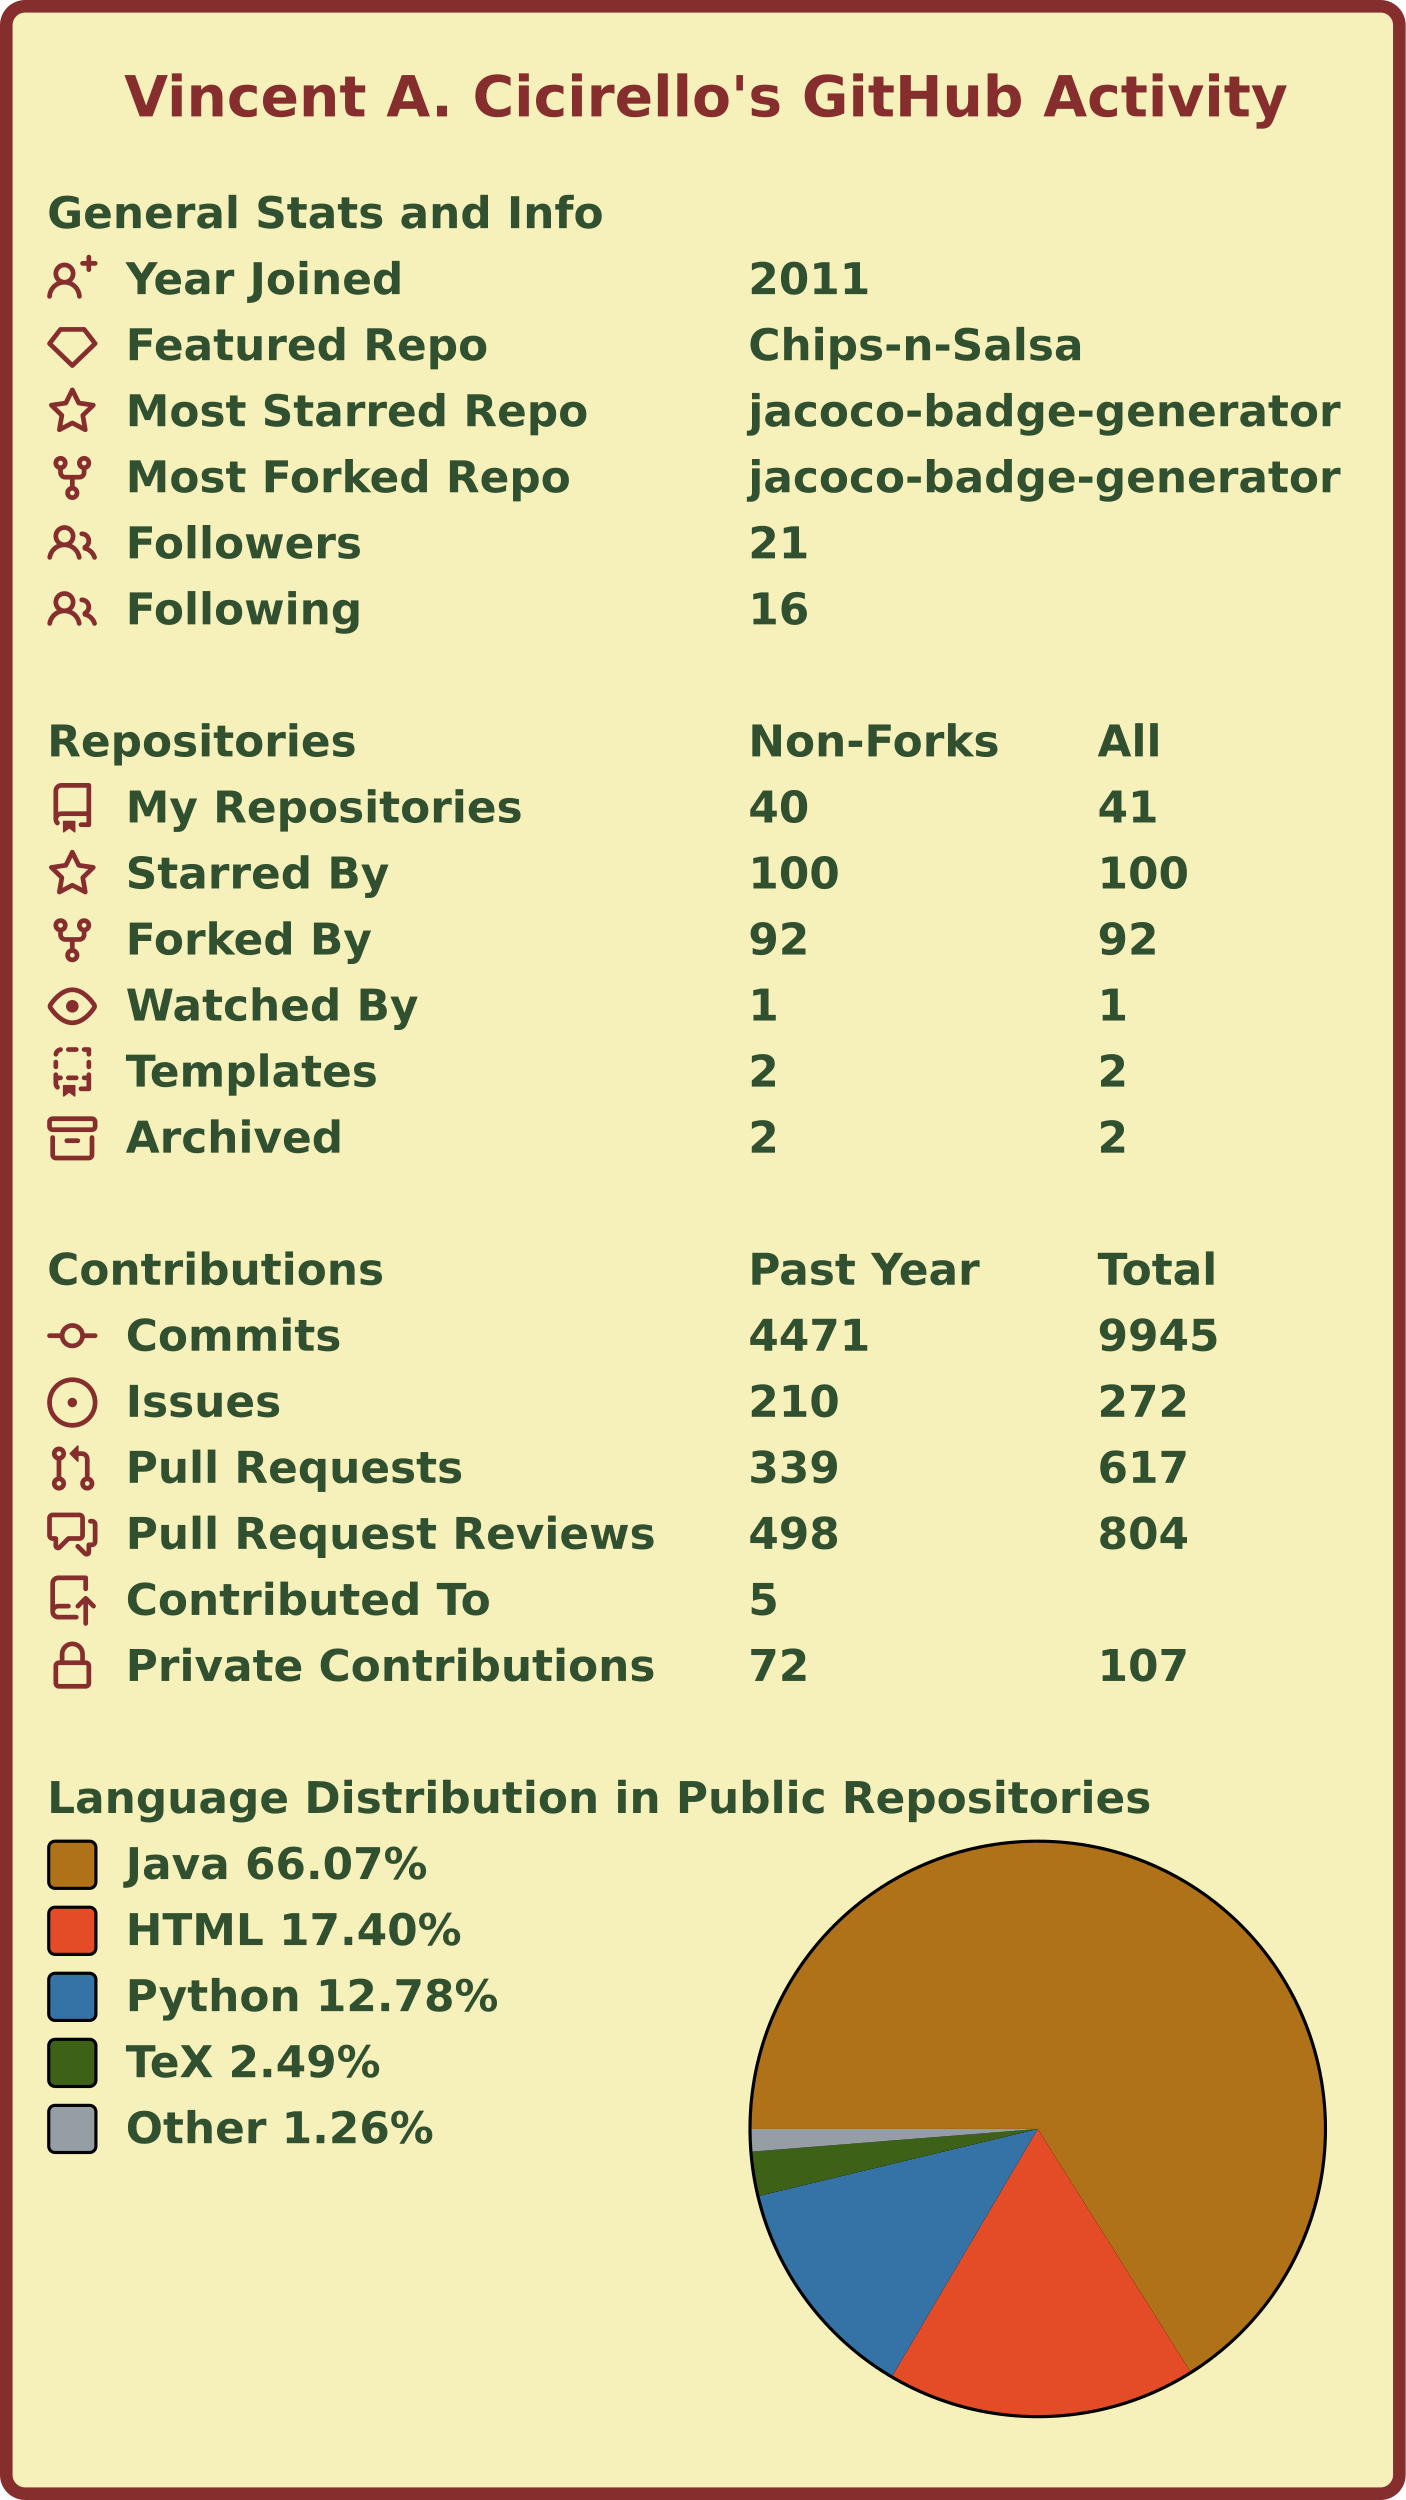
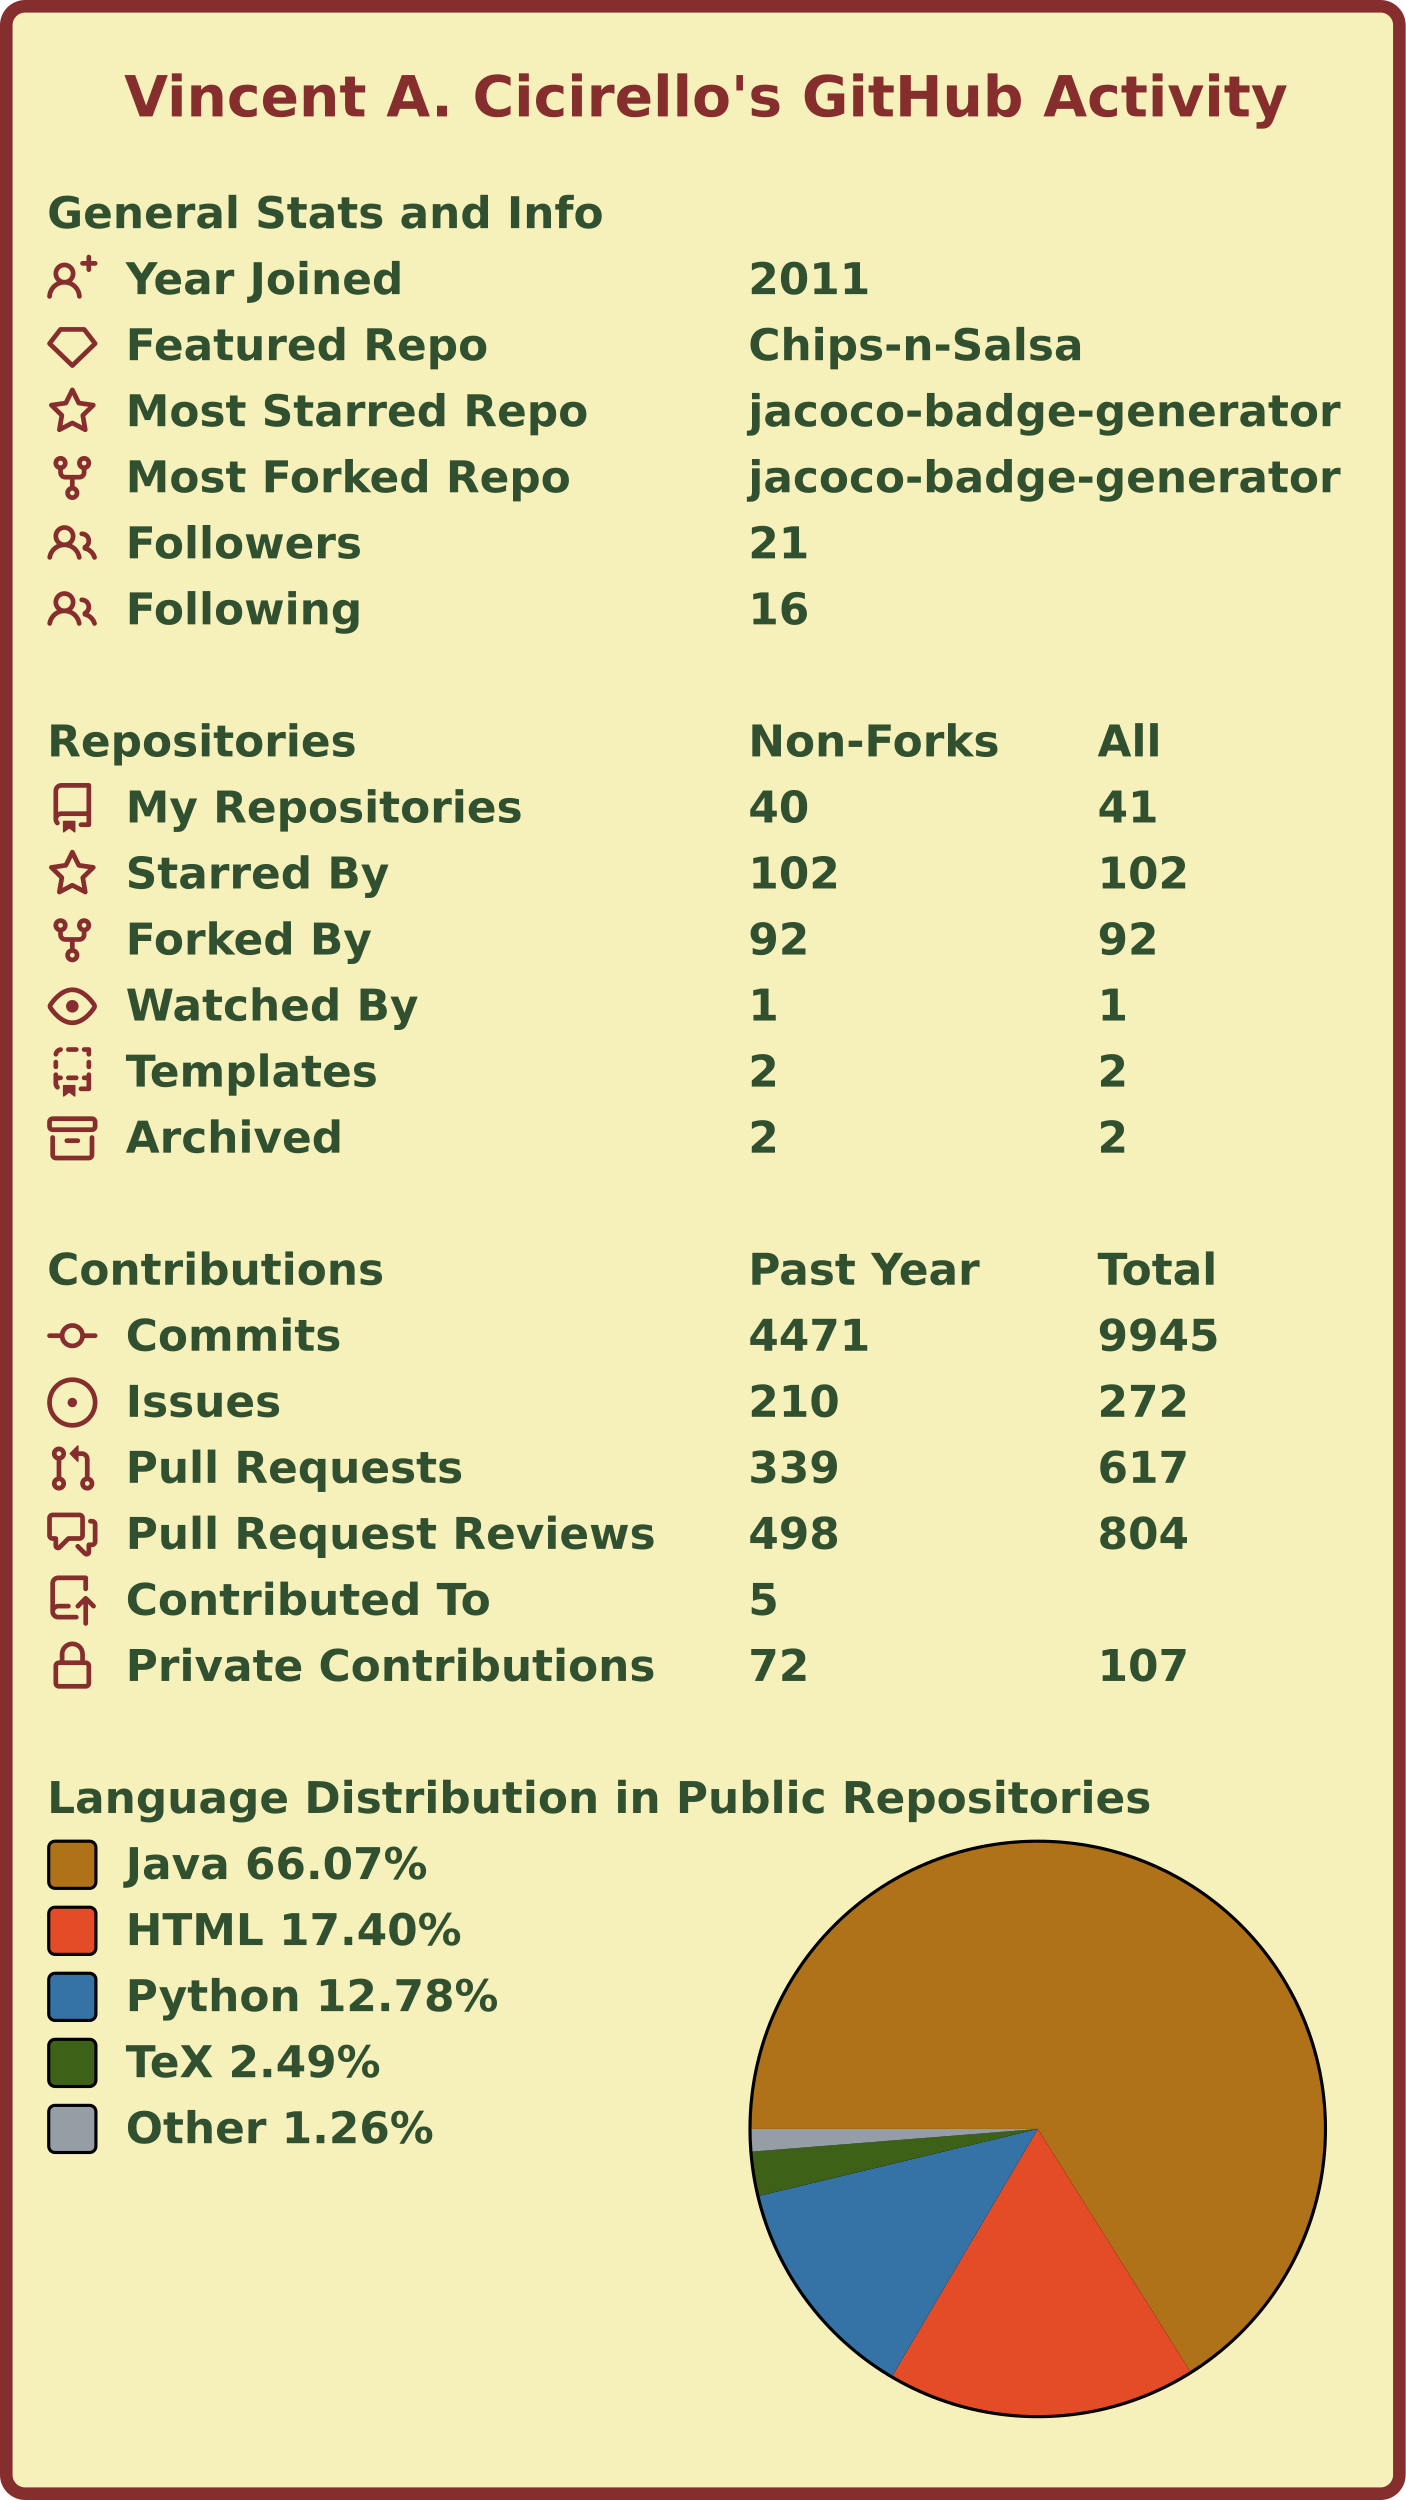
<svg xmlns="http://www.w3.org/2000/svg" width="447" height="795" viewBox="0 0 447 795" lang="en" xml:lang="en">
  <rect x="2" y="2" stroke-width="4" rx="6" width="443" height="791" stroke="#862d2d" fill="#f6f0bb" />
  <g font-weight="600" font-size="110pt" font-family="Verdana,Geneva,DejaVu Sans,sans-serif" text-rendering="geometricPrecision">
    <text x="321" y="301" lengthAdjust="spacingAndGlyphs" textLength="2985" transform="scale(0.123)" fill="#862d2d">Vincent A. Cicirello's GitHub Activity</text>
    <g transform="translate(0, 60)" fill="#305030">
      <g transform="translate(15, 0)">
        <g transform="scale(0.095)">
          <text x="0" y="132" textLength="1851" lengthAdjust="spacingAndGlyphs">General Stats and Info</text>
        </g>
      </g>
      <g transform="translate(15, 21)">
        <path fill="#862d2d" fill-rule="evenodd" d="M13.25 0a.75.75 0 01.75.75V2h1.25a.75.75 0 010 1.5H14v1.25a.75.75 0 01-1.5 0V3.5h-1.25a.75.75 0 010-1.5h1.25V.75a.75.75 0 01.75-.75zM5.5 4a2 2 0 100 4 2 2 0 000-4zm2.4 4.548a3.5 3.5 0 10-4.799 0 5.527 5.527 0 00-3.1 4.66.75.75 0 101.498.085A4.01 4.01 0 015.5 9.5a4.01 4.01 0 014.001 3.793.75.75 0 101.498-.086 5.527 5.527 0 00-3.1-4.659z" />
        <g transform="scale(0.095)">
          <text lengthAdjust="spacingAndGlyphs" textLength="932" x="263" y="132">Year Joined</text>
          <text lengthAdjust="spacingAndGlyphs" textLength="420" x="2347" y="132">2011</text>
        </g>
      </g>
      <g transform="translate(15, 42)">
        <path fill="#862d2d" fill-rule="evenodd" d="M3.637 2.291A.75.75 0 014.23 2h7.54a.75.75 0 01.593.291l3.48 4.5a.75.75 0 01-.072.999l-7.25 7a.75.75 0 01-1.042 0l-7.25-7a.75.75 0 01-.072-.999l3.48-4.5zM4.598 3.5L1.754 7.177 8 13.207l6.246-6.03L11.402 3.5H4.598z" />
        <g transform="scale(0.095)">
          <text lengthAdjust="spacingAndGlyphs" textLength="1215" x="263" y="132">Featured Repo</text>
          <text lengthAdjust="spacingAndGlyphs" textLength="1120" x="2347" y="132">Chips-n-Salsa</text>
        </g>
      </g>
      <g transform="translate(15, 63)">
        <path fill="#862d2d" fill-rule="evenodd" d="M8 .25a.75.75 0 01.673.418l1.882 3.815 4.21.612a.75.75 0 01.416 1.279l-3.046 2.97.719 4.192a.75.75 0 01-1.088.791L8 12.347l-3.766 1.98a.75.75 0 01-1.088-.79l.72-4.194L.818 6.374a.75.75 0 01.416-1.28l4.21-.611L7.327.668A.75.75 0 018 .25zm0 2.445L6.615 5.5a.75.75 0 01-.564.41l-3.097.45 2.24 2.184a.75.75 0 01.216.664l-.528 3.084 2.769-1.456a.75.75 0 01.698 0l2.77 1.456-.53-3.084a.75.75 0 01.216-.664l2.24-2.183-3.096-.45a.75.75 0 01-.564-.41L8 2.694v.001z" />
        <g transform="scale(0.095)">
          <text lengthAdjust="spacingAndGlyphs" textLength="1532" x="263" y="132">Most Starred Repo</text>
          <text lengthAdjust="spacingAndGlyphs" textLength="1986" x="2347" y="132">jacoco-badge-generator</text>
        </g>
      </g>
      <g transform="translate(15, 84)">
        <path fill="#862d2d" fill-rule="evenodd" d="M5 3.25a.75.75 0 11-1.5 0 .75.75 0 011.5 0zm0 2.122a2.25 2.25 0 10-1.5 0v.878A2.25 2.25 0 005.75 8.5h1.5v2.128a2.251 2.251 0 101.5 0V8.5h1.5a2.25 2.25 0 002.25-2.25v-.878a2.25 2.25 0 10-1.5 0v.878a.75.75 0 01-.75.75h-4.5A.75.75 0 015 6.25v-.878zm3.75 7.378a.75.75 0 11-1.5 0 .75.75 0 011.5 0zm3-8.75a.75.75 0 100-1.5.75.75 0 000 1.5z" />
        <g transform="scale(0.095)">
          <text lengthAdjust="spacingAndGlyphs" textLength="1485" x="263" y="132">Most Forked Repo</text>
          <text lengthAdjust="spacingAndGlyphs" textLength="1986" x="2347" y="132">jacoco-badge-generator</text>
        </g>
      </g>
      <g transform="translate(15, 105)">
        <path fill="#862d2d" fill-rule="evenodd" d="M5.5 3.5a2 2 0 100 4 2 2 0 000-4zM2 5.5a3.5 3.5 0 115.898 2.549 5.507 5.507 0 013.034 4.084.75.75 0 11-1.482.235 4.001 4.001 0 00-7.9 0 .75.75 0 01-1.482-.236A5.507 5.507 0 013.102 8.05 3.49 3.49 0 012 5.5zM11 4a.75.75 0 100 1.5 1.5 1.5 0 01.666 2.844.75.75 0 00-.416.672v.352a.75.75 0 00.574.73c1.2.289 2.162 1.2 2.522 2.372a.75.75 0 101.434-.44 5.01 5.01 0 00-2.56-3.012A3 3 0 0011 4z" />
        <g transform="scale(0.095)">
          <text lengthAdjust="spacingAndGlyphs" textLength="778" x="263" y="132">Followers</text>
          <text lengthAdjust="spacingAndGlyphs" textLength="210" x="2347" y="132">21</text>
        </g>
      </g>
      <g transform="translate(15, 126)">
        <path fill="#862d2d" fill-rule="evenodd" d="M5.5 3.5a2 2 0 100 4 2 2 0 000-4zM2 5.5a3.5 3.5 0 115.898 2.549 5.507 5.507 0 013.034 4.084.75.75 0 11-1.482.235 4.001 4.001 0 00-7.9 0 .75.75 0 01-1.482-.236A5.507 5.507 0 013.102 8.05 3.49 3.49 0 012 5.5zM11 4a.75.75 0 100 1.5 1.5 1.5 0 01.666 2.844.75.75 0 00-.416.672v.352a.75.75 0 00.574.73c1.2.289 2.162 1.2 2.522 2.372a.75.75 0 101.434-.44 5.01 5.01 0 00-2.56-3.012A3 3 0 0011 4z" />
        <g transform="scale(0.095)">
          <text lengthAdjust="spacingAndGlyphs" textLength="780" x="263" y="132">Following</text>
          <text lengthAdjust="spacingAndGlyphs" textLength="210" x="2347" y="132">16</text>
        </g>
      </g>
    </g>
    <g transform="translate(0, 228)" fill="#305030">
      <g transform="translate(15, 0)">
        <g transform="scale(0.095)">
          <text x="0" y="132" textLength="1020" lengthAdjust="spacingAndGlyphs">Repositories</text>
          <text x="2347" y="132" textLength="832" lengthAdjust="spacingAndGlyphs">Non-Forks</text>
          <text x="3516" y="132" textLength="206" lengthAdjust="spacingAndGlyphs">All</text>
        </g>
      </g>
      <g transform="translate(15, 21)">
        <path fill="#862d2d" fill-rule="evenodd" d="M2 2.5A2.5 2.5 0 014.5 0h8.75a.75.75 0 01.75.75v12.5a.75.75 0 01-.75.75h-2.5a.75.75 0 110-1.5h1.75v-2h-8a1 1 0 00-.714 1.7.75.75 0 01-1.072 1.05A2.495 2.495 0 012 11.5v-9zm10.5-1V9h-8c-.356 0-.694.074-1 .208V2.5a1 1 0 011-1h8zM5 12.25v3.25a.25.25 0 00.4.2l1.45-1.087a.25.25 0 01.3 0L8.6 15.7a.25.25 0 00.4-.2v-3.25a.25.25 0 00-.25-.25h-3.5a.25.25 0 00-.25.25z" />
        <g transform="scale(0.095)">
          <text lengthAdjust="spacingAndGlyphs" textLength="1312" x="263" y="132">My Repositories</text>
          <text lengthAdjust="spacingAndGlyphs" textLength="210" x="2347" y="132">40</text>
          <text lengthAdjust="spacingAndGlyphs" textLength="210" x="3516" y="132">41</text>
        </g>
      </g>
      <g transform="translate(15, 42)">
        <path fill="#862d2d" fill-rule="evenodd" d="M8 .25a.75.75 0 01.673.418l1.882 3.815 4.21.612a.75.75 0 01.416 1.279l-3.046 2.97.719 4.192a.75.75 0 01-1.088.791L8 12.347l-3.766 1.98a.75.75 0 01-1.088-.79l.72-4.194L.818 6.374a.75.75 0 01.416-1.28l4.21-.611L7.327.668A.75.75 0 018 .25zm0 2.445L6.615 5.5a.75.75 0 01-.564.41l-3.097.45 2.24 2.184a.75.75 0 01.216.664l-.528 3.084 2.769-1.456a.75.75 0 01.698 0l2.77 1.456-.53-3.084a.75.75 0 01.216-.664l2.24-2.183-3.096-.45a.75.75 0 01-.564-.41L8 2.694v.001z" />
        <g transform="scale(0.095)">
          <text lengthAdjust="spacingAndGlyphs" textLength="874" x="263" y="132">Starred By</text>
-           <text lengthAdjust="spacingAndGlyphs" textLength="315" x="2347" y="132">100</text>
-           <text lengthAdjust="spacingAndGlyphs" textLength="315" x="3516" y="132">100</text>
+           <text lengthAdjust="spacingAndGlyphs" textLength="315" x="2347" y="132">102</text>
+           <text lengthAdjust="spacingAndGlyphs" textLength="315" x="3516" y="132">102</text>
        </g>
      </g>
      <g transform="translate(15, 63)">
        <path fill="#862d2d" fill-rule="evenodd" d="M5 3.25a.75.75 0 11-1.5 0 .75.75 0 011.5 0zm0 2.122a2.25 2.25 0 10-1.5 0v.878A2.25 2.25 0 005.75 8.5h1.5v2.128a2.251 2.251 0 101.5 0V8.5h1.5a2.25 2.25 0 002.25-2.25v-.878a2.25 2.25 0 10-1.5 0v.878a.75.75 0 01-.75.75h-4.5A.75.75 0 015 6.25v-.878zm3.75 7.378a.75.75 0 11-1.5 0 .75.75 0 011.5 0zm3-8.75a.75.75 0 100-1.5.75.75 0 000 1.5z" />
        <g transform="scale(0.095)">
          <text lengthAdjust="spacingAndGlyphs" textLength="828" x="263" y="132">Forked By</text>
          <text lengthAdjust="spacingAndGlyphs" textLength="210" x="2347" y="132">92</text>
          <text lengthAdjust="spacingAndGlyphs" textLength="210" x="3516" y="132">92</text>
        </g>
      </g>
      <g transform="translate(15, 84)">
        <path fill="#862d2d" fill-rule="evenodd" d="M1.679 7.932c.412-.621 1.242-1.75 2.366-2.717C5.175 4.242 6.527 3.5 8 3.5c1.473 0 2.824.742 3.955 1.715 1.124.967 1.954 2.096 2.366 2.717a.119.119 0 010 .136c-.412.621-1.242 1.75-2.366 2.717C10.825 11.758 9.473 12.5 8 12.5c-1.473 0-2.824-.742-3.955-1.715C2.92 9.818 2.09 8.69 1.679 8.068a.119.119 0 010-.136zM8 2c-1.981 0-3.67.992-4.933 2.078C1.797 5.169.88 6.423.43 7.1a1.619 1.619 0 000 1.798c.45.678 1.367 1.932 2.637 3.024C4.329 13.008 6.019 14 8 14c1.981 0 3.67-.992 4.933-2.078 1.27-1.091 2.187-2.345 2.637-3.023a1.619 1.619 0 000-1.798c-.45-.678-1.367-1.932-2.637-3.023C11.671 2.992 9.981 2 8 2zm0 8a2 2 0 100-4 2 2 0 000 4z" />
        <g transform="scale(0.095)">
          <text lengthAdjust="spacingAndGlyphs" textLength="993" x="263" y="132">Watched By</text>
          <text lengthAdjust="spacingAndGlyphs" textLength="105" x="2347" y="132">1</text>
          <text lengthAdjust="spacingAndGlyphs" textLength="105" x="3516" y="132">1</text>
        </g>
      </g>
      <g transform="translate(15, 105)">
        <path fill="#862d2d" fill-rule="evenodd" d="M6 .75A.75.75 0 016.75 0h2.5a.75.75 0 010 1.5h-2.5A.75.75 0 016 .75zm5 0a.75.75 0 01.75-.75h1.5a.75.75 0 01.75.75v1.5a.75.75 0 01-1.5 0V1.5h-.75A.75.75 0 0111 .75zM4.992.662a.75.75 0 01-.636.848c-.436.063-.783.41-.846.846a.75.75 0 01-1.485-.212A2.501 2.501 0 014.144.025a.75.75 0 01.848.637zM2.75 4a.75.75 0 01.75.75v1.5a.75.75 0 01-1.5 0v-1.5A.75.75 0 012.75 4zm10.5 0a.75.75 0 01.75.75v1.5a.75.75 0 01-1.5 0v-1.5a.75.75 0 01.75-.75zM2.75 8a.75.75 0 01.75.75v.268A1.72 1.72 0 013.75 9h.5a.75.75 0 010 1.5h-.5a.25.25 0 00-.25.25v.75c0 .28.114.532.3.714a.75.75 0 01-1.05 1.072A2.495 2.495 0 012 11.5V8.75A.75.75 0 012.75 8zm10.5 0a.75.75 0 01.75.75v4.5a.75.75 0 01-.75.75h-2.5a.75.75 0 010-1.5h1.75v-2h-.75a.75.75 0 010-1.5h.75v-.25a.75.75 0 01.75-.75zM6 9.75A.75.75 0 016.75 9h2.5a.75.75 0 010 1.5h-2.5A.75.75 0 016 9.75zm-1 2.5v3.25a.25.25 0 00.4.2l1.45-1.087a.25.25 0 01.3 0L8.6 15.7a.25.25 0 00.4-.2v-3.25a.25.25 0 00-.25-.25h-3.5a.25.25 0 00-.25.25z" />
        <g transform="scale(0.095)">
          <text lengthAdjust="spacingAndGlyphs" textLength="868" x="263" y="132">Templates</text>
          <text lengthAdjust="spacingAndGlyphs" textLength="105" x="2347" y="132">2</text>
          <text lengthAdjust="spacingAndGlyphs" textLength="105" x="3516" y="132">2</text>
        </g>
      </g>
      <g transform="translate(15, 126)">
        <path fill="#862d2d" fill-rule="evenodd" d="M1.75 2.5a.25.25 0 00-.25.25v1.5c0 .138.112.25.25.25h12.5a.25.25 0 00.25-.25v-1.5a.25.25 0 00-.25-.25H1.75zM0 2.75C0 1.784.784 1 1.75 1h12.5c.966 0 1.75.784 1.75 1.75v1.5A1.75 1.75 0 0114.25 6H1.75A1.75 1.75 0 010 4.25v-1.5zM1.75 7a.75.75 0 01.75.75v5.5c0 .138.112.25.25.25h10.5a.25.25 0 00.25-.25v-5.5a.75.75 0 111.5 0v5.5A1.75 1.75 0 0113.25 15H2.75A1.75 1.75 0 011 13.25v-5.5A.75.75 0 011.75 7zm4.5 1a.75.75 0 000 1.5h3.5a.75.75 0 100-1.5h-3.5z" />
        <g transform="scale(0.095)">
          <text lengthAdjust="spacingAndGlyphs" textLength="726" x="263" y="132">Archived</text>
          <text lengthAdjust="spacingAndGlyphs" textLength="105" x="2347" y="132">2</text>
          <text lengthAdjust="spacingAndGlyphs" textLength="105" x="3516" y="132">2</text>
        </g>
      </g>
    </g>
    <g transform="translate(0, 396)" fill="#305030">
      <g transform="translate(15, 0)">
        <g transform="scale(0.095)">
          <text x="0" y="132" textLength="1112" lengthAdjust="spacingAndGlyphs">Contributions</text>
          <text x="2347" y="132" textLength="774" lengthAdjust="spacingAndGlyphs">Past Year</text>
          <text x="3516" y="132" textLength="414" lengthAdjust="spacingAndGlyphs">Total</text>
        </g>
      </g>
      <g transform="translate(15, 21)">
        <path fill="#862d2d" fill-rule="evenodd" d="M10.5 7.75a2.5 2.5 0 11-5 0 2.5 2.5 0 015 0zm1.43.75a4.002 4.002 0 01-7.86 0H.75a.75.75 0 110-1.5h3.32a4.001 4.001 0 017.86 0h3.32a.75.75 0 110 1.5h-3.32z" />
        <g transform="scale(0.095)">
          <text lengthAdjust="spacingAndGlyphs" textLength="734" x="263" y="132">Commits</text>
          <text lengthAdjust="spacingAndGlyphs" textLength="420" x="2347" y="132">4471</text>
          <text lengthAdjust="spacingAndGlyphs" textLength="420" x="3516" y="132">9945</text>
        </g>
      </g>
      <g transform="translate(15, 42)">
        <path fill="#862d2d" d="M8 9.5a1.5 1.5 0 100-3 1.5 1.5 0 000 3z" />
        <path fill="#862d2d" fill-rule="evenodd" d="M8 0a8 8 0 100 16A8 8 0 008 0zM1.5 8a6.5 6.5 0 1113 0 6.5 6.5 0 01-13 0z" />
        <g transform="scale(0.095)">
          <text lengthAdjust="spacingAndGlyphs" textLength="512" x="263" y="132">Issues</text>
          <text lengthAdjust="spacingAndGlyphs" textLength="315" x="2347" y="132">210</text>
          <text lengthAdjust="spacingAndGlyphs" textLength="315" x="3516" y="132">272</text>
        </g>
      </g>
      <g transform="translate(15, 63)">
        <path fill="#862d2d" fill-rule="evenodd" d="M7.177 3.073L9.573.677A.25.25 0 0110 .854v4.792a.25.25 0 01-.427.177L7.177 3.427a.25.25 0 010-.354zM3.75 2.5a.75.75 0 100 1.5.75.75 0 000-1.5zm-2.25.75a2.25 2.25 0 113 2.122v5.256a2.251 2.251 0 11-1.5 0V5.372A2.25 2.25 0 011.5 3.25zM11 2.5h-1V4h1a1 1 0 011 1v5.628a2.251 2.251 0 101.5 0V5A2.5 2.5 0 0011 2.5zm1 10.25a.75.75 0 111.5 0 .75.75 0 01-1.5 0zM3.75 12a.75.75 0 100 1.5.75.75 0 000-1.5z" />
        <g transform="scale(0.095)">
          <text lengthAdjust="spacingAndGlyphs" textLength="1113" x="263" y="132">Pull Requests</text>
          <text lengthAdjust="spacingAndGlyphs" textLength="315" x="2347" y="132">339</text>
          <text lengthAdjust="spacingAndGlyphs" textLength="315" x="3516" y="132">617</text>
        </g>
      </g>
      <g transform="translate(15, 84)">
        <path fill="#862d2d" fill-rule="evenodd" d="M1.5 2.75a.25.25 0 01.25-.25h8.5a.25.25 0 01.25.25v5.5a.25.25 0 01-.25.25h-3.5a.75.75 0 00-.53.22L3.5 11.44V9.25a.75.75 0 00-.75-.75h-1a.25.25 0 01-.25-.25v-5.5zM1.75 1A1.75 1.75 0 000 2.75v5.5C0 9.216.784 10 1.75 10H2v1.543a1.457 1.457 0 002.487 1.03L7.061 10h3.189A1.75 1.75 0 0012 8.25v-5.5A1.75 1.75 0 0010.25 1h-8.5zM14.5 4.75a.25.25 0 00-.25-.25h-.5a.75.75 0 110-1.5h.5c.966 0 1.75.784 1.75 1.75v5.5A1.75 1.75 0 0114.25 12H14v1.543a1.457 1.457 0 01-2.487 1.03L9.22 12.28a.75.75 0 111.06-1.06l2.22 2.22v-2.19a.75.75 0 01.75-.75h1a.25.25 0 00.25-.25v-5.5z" />
        <g transform="scale(0.095)">
          <text lengthAdjust="spacingAndGlyphs" textLength="1762" x="263" y="132">Pull Request Reviews</text>
          <text lengthAdjust="spacingAndGlyphs" textLength="315" x="2347" y="132">498</text>
          <text lengthAdjust="spacingAndGlyphs" textLength="315" x="3516" y="132">804</text>
        </g>
      </g>
      <g transform="translate(15, 105)">
        <path fill="#862d2d" fill-rule="evenodd" d="M1 2.5A2.5 2.5 0 013.5 0h8.75a.75.75 0 01.75.75v3.5a.75.75 0 01-1.5 0V1.5h-8a1 1 0 00-1 1v6.708A2.492 2.492 0 013.5 9h3.25a.75.75 0 010 1.5H3.5a1 1 0 100 2h5.75a.75.75 0 010 1.5H3.5A2.5 2.5 0 011 11.5v-9zm13.23 7.79a.75.75 0 001.06-1.06l-2.505-2.505a.75.75 0 00-1.06 0L9.22 9.229a.75.75 0 001.06 1.061l1.225-1.224v6.184a.75.75 0 001.5 0V9.066l1.224 1.224z" />
        <g transform="scale(0.095)">
          <text lengthAdjust="spacingAndGlyphs" textLength="1234" x="263" y="132">Contributed To</text>
          <text lengthAdjust="spacingAndGlyphs" textLength="105" x="2347" y="132">5</text>
        </g>
      </g>
      <g transform="translate(15, 126)">
        <path fill="#862d2d" fill-rule="evenodd" d="M4 4v2h-.25A1.75 1.75 0 002 7.75v5.5c0 .966.784 1.75 1.75 1.75h8.5A1.75 1.75 0 0014 13.25v-5.5A1.75 1.75 0 0012.25 6H12V4a4 4 0 10-8 0zm6.5 2V4a2.5 2.5 0 00-5 0v2h5zM12 7.5h.25a.25.25 0 01.25.25v5.5a.25.25 0 01-.25.25h-8.5a.25.25 0 01-.25-.25v-5.5a.25.25 0 01.25-.25H12z" />
        <g transform="scale(0.095)">
          <text lengthAdjust="spacingAndGlyphs" textLength="1742" x="263" y="132">Private Contributions</text>
          <text lengthAdjust="spacingAndGlyphs" textLength="210" x="2347" y="132">72</text>
          <text lengthAdjust="spacingAndGlyphs" textLength="315" x="3516" y="132">107</text>
        </g>
      </g>
    </g>
    <g transform="translate(0, 564)" fill="#305030">
      <g transform="translate(15, 0)">
        <g transform="scale(0.095)">
          <text x="0" y="132" textLength="3652" lengthAdjust="spacingAndGlyphs">Language Distribution in Public Repositories</text>
        </g>
      </g>
      <g transform="translate(238, 21)">
        <circle cx="92" cy="92" r="92" fill="#000000" />
      </g>
      <g transform="translate(239, 22)">
        <g>
          <path fill-rule="evenodd" fill="#b07219" d="M 0.0,91 A 91 91 0 1 1 139.439 168.037 L 91,91 Z" />
          <path fill-rule="evenodd" fill="#e34c26" d="M 139.439,168.037 A 91 91 0 0 1 44.818 169.411 L 91,91 Z" />
          <path fill-rule="evenodd" fill="#3572A5" d="M 44.818,169.411 A 91 91 0 0 1 2.518 112.259 L 91,91 Z" />
          <path fill-rule="evenodd" fill="#3D6117" d="M 2.518,112.259 A 91 91 0 0 1 0.284 98.186 L 91,91 Z" />
          <path fill-rule="evenodd" fill="#959da5" d="M 0.284,98.186 A 91 91 0 0 1 0.0 91 L 91,91 Z" />
          <animateTransform attributeName="transform" attributeType="XML" type="rotate" from="0 91 91" to="360 91 91" dur="10s" repeatCount="indefinite" />
        </g>
      </g>
      <g transform="translate(15, 21)">
        <rect x="0.5" y="0.5" rx="2" width="15" height="15" fill="#b07219" stroke-width="1" stroke="#000000" />
        <text transform="scale(0.095)" x="263" y="132" textLength="1038" lengthAdjust="spacingAndGlyphs">Java 66.07%</text>
      </g>
      <g transform="translate(15, 42)">
        <rect x="0.5" y="0.5" rx="2" width="15" height="15" fill="#e34c26" stroke-width="1" stroke="#000000" />
        <text transform="scale(0.095)" x="263" y="132" textLength="1142" lengthAdjust="spacingAndGlyphs">HTML 17.40%</text>
      </g>
      <g transform="translate(15, 63)">
        <rect x="0.5" y="0.5" rx="2" width="15" height="15" fill="#3572A5" stroke-width="1" stroke="#000000" />
        <text transform="scale(0.095)" x="263" y="132" textLength="1254" lengthAdjust="spacingAndGlyphs">Python 12.78%</text>
      </g>
      <g transform="translate(15, 84)">
        <rect x="0.5" y="0.5" rx="2" width="15" height="15" fill="#3D6117" stroke-width="1" stroke="#000000" />
        <text transform="scale(0.095)" x="263" y="132" textLength="894" lengthAdjust="spacingAndGlyphs">TeX 2.49%</text>
      </g>
      <g transform="translate(15, 105)">
        <rect x="0.5" y="0.5" rx="2" width="15" height="15" fill="#959da5" stroke-width="1" stroke="#000000" />
        <text transform="scale(0.095)" x="263" y="132" textLength="1047" lengthAdjust="spacingAndGlyphs">Other 1.26%</text>
      </g>
    </g>
  </g>
</svg>
